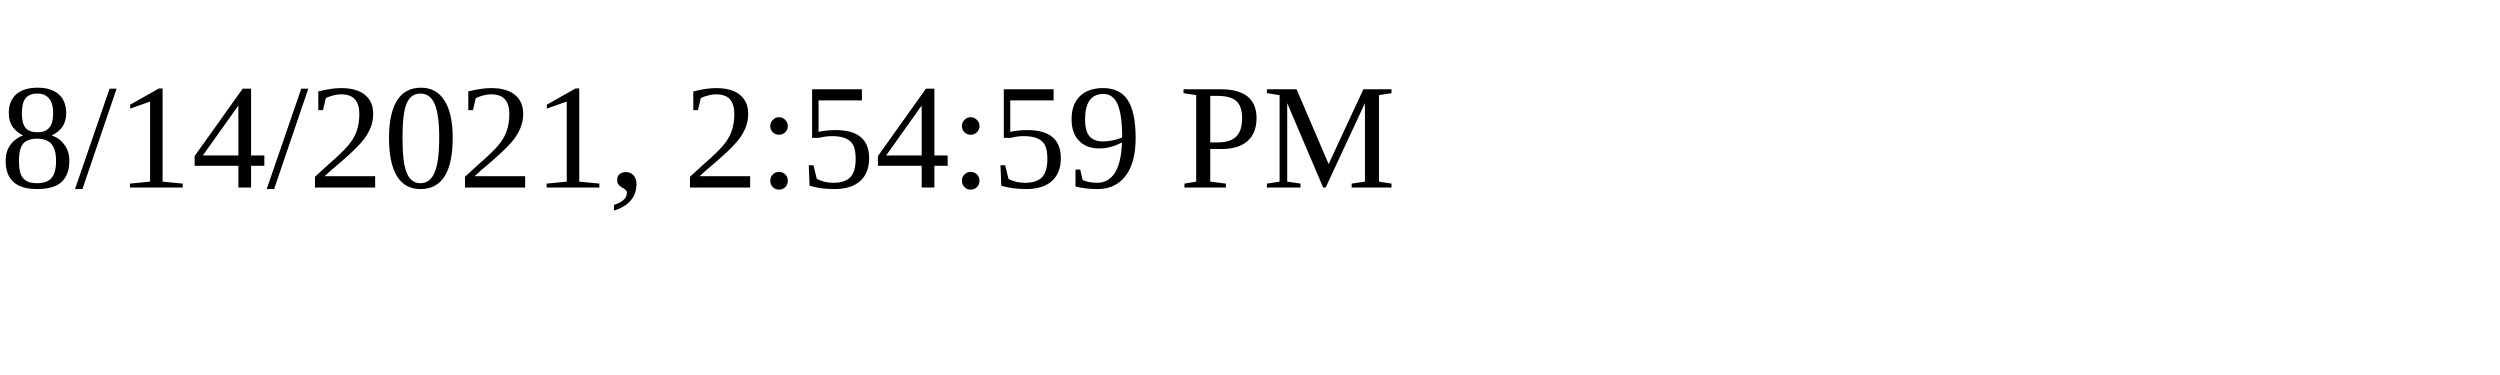
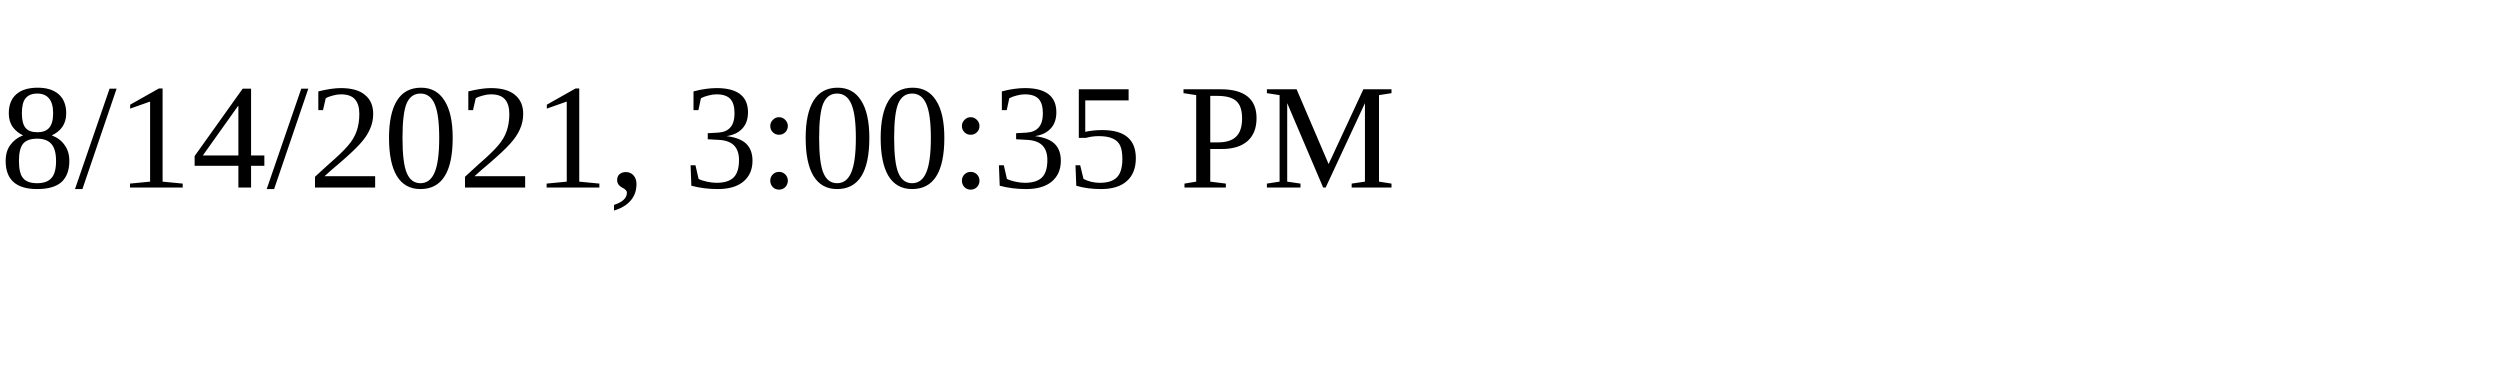
<svg xmlns="http://www.w3.org/2000/svg" height="30" width="200">
-   <text x="0" y="15">8/14/2021, 2:54:59 PM</text>
+   <text x="0" y="15">8/14/2021, 3:00:35 PM</text>
</svg>
